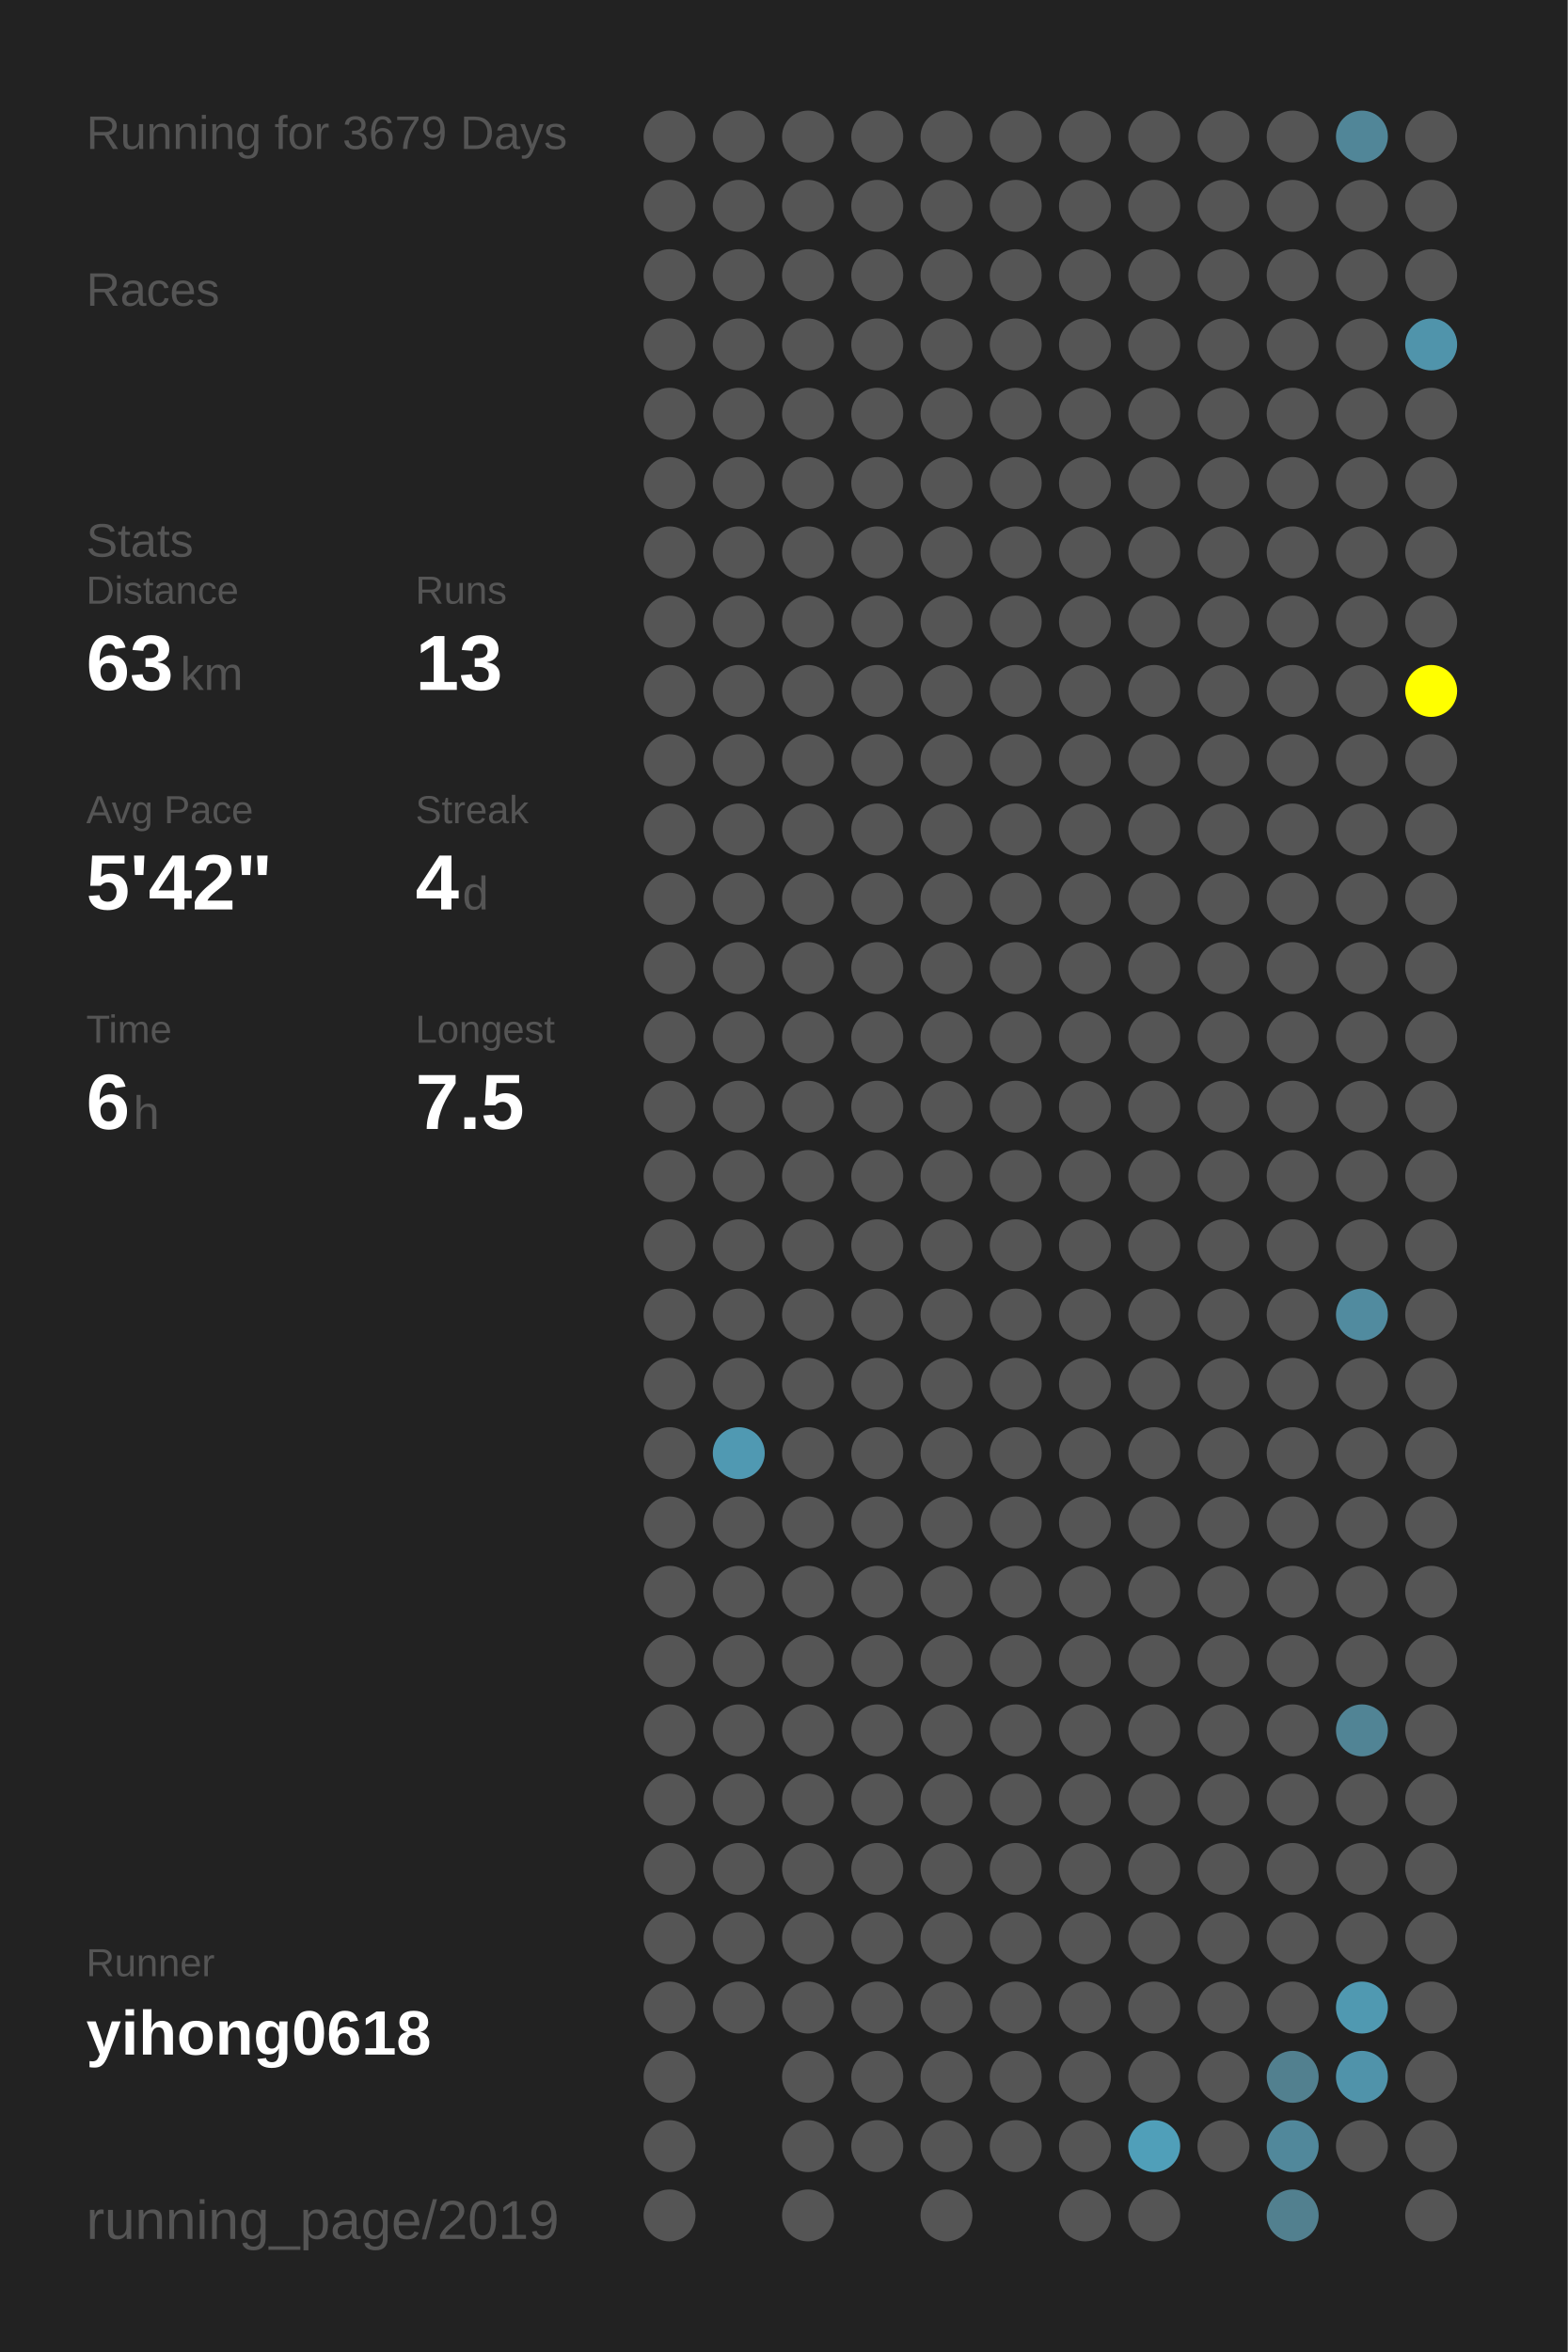
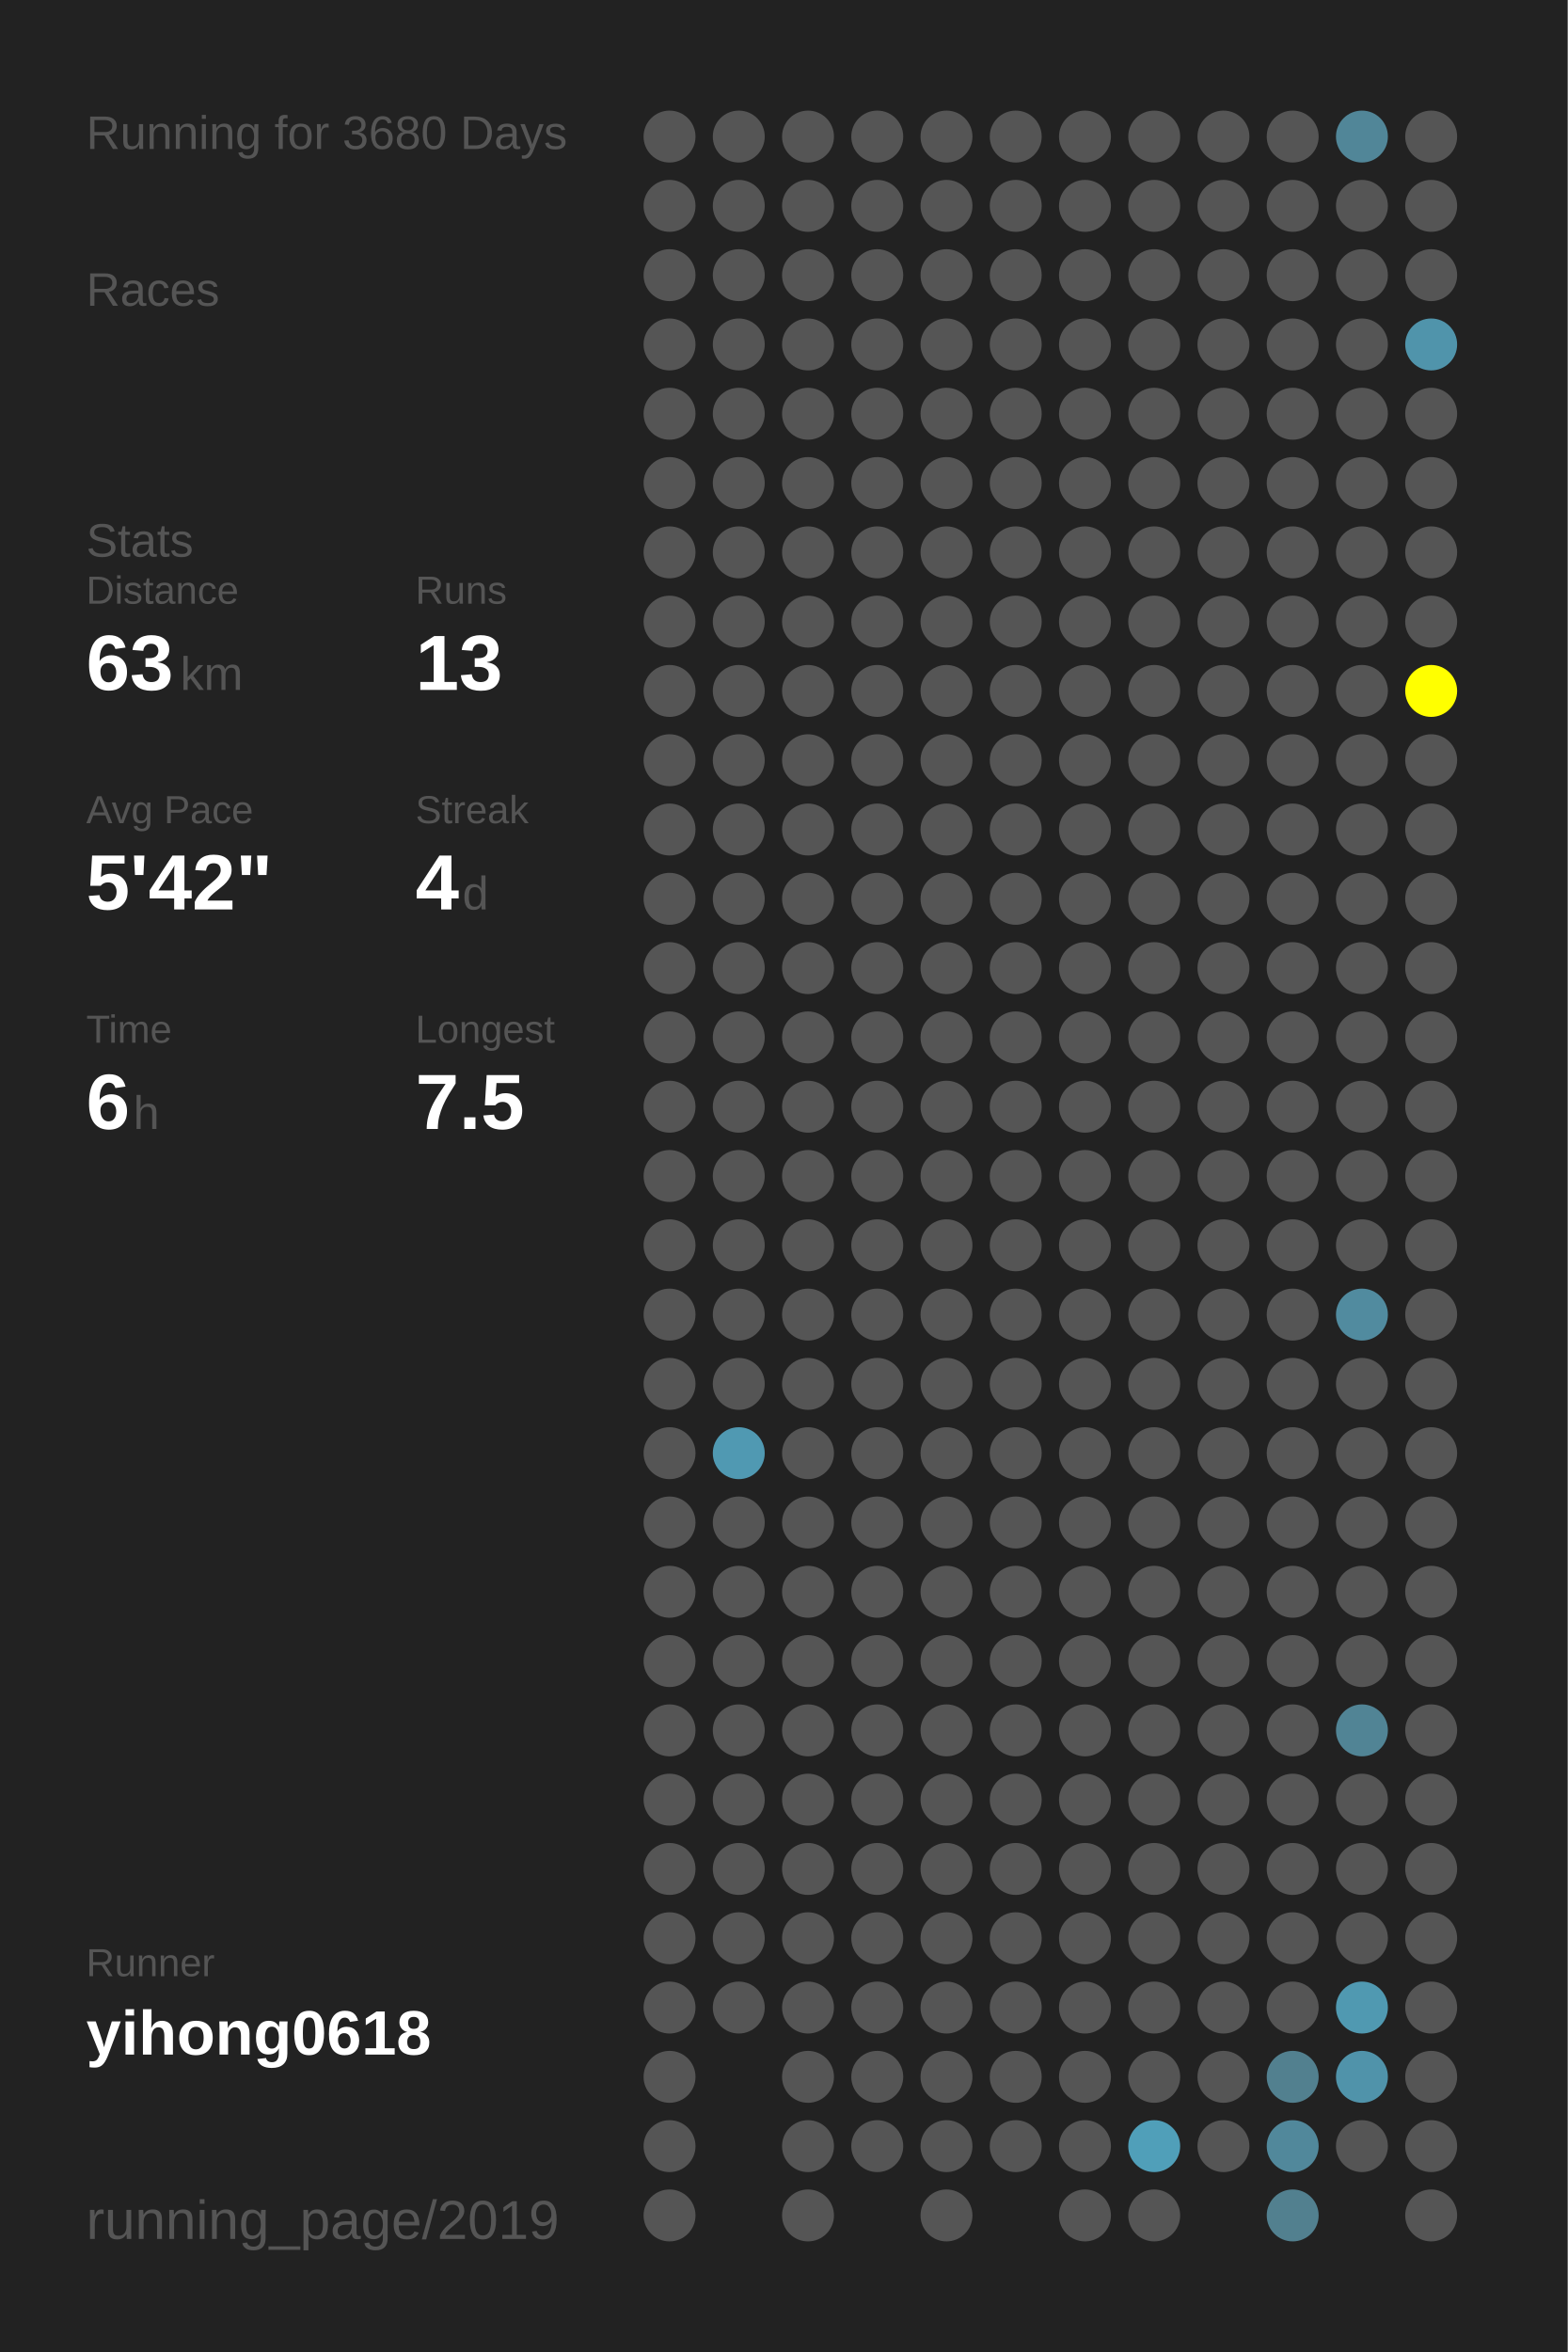
<svg xmlns="http://www.w3.org/2000/svg" baseProfile="full" height="300mm" version="1.1" viewBox="0,0,200,300" width="200mm">
  <defs />
  <rect fill="#222222" height="300" width="200" x="0" y="0" />
-   <text fill="#555555" style="font-size:6px; font-family:Arial;" x="11" y="19">Running for 3679 Days</text>
+   <text fill="#555555" style="font-size:6px; font-family:Arial;" x="11" y="19">Running for 3680 Days</text>
  <text fill="#555555" style="font-size:6px; font-family:Arial;" x="11" y="39">Races</text>
  <text fill="#555555" style="font-size:6px; font-family:Arial;" x="11" y="71">Stats</text>
  <text fill="#555555" style="font-size:5px; font-family:Arial;" x="11" y="77">Distance</text>
  <text fill="#FFFFFF" style="font-size:10px; font-family:Arial; font-weight:bold;" x="11" y="88">63</text>
  <text fill="#555555" style="font-size:6px; font-family:Arial;" x="23" y="88">km</text>
  <text fill="#555555" style="font-size:5px; font-family:Arial;" x="53" y="77">Runs</text>
  <text fill="#FFFFFF" style="font-size:10px; font-family:Arial; font-weight:bold;" x="53" y="88">13</text>
  <text fill="#555555" style="font-size:5px; font-family:Arial;" x="11" y="105">Avg Pace</text>
  <text fill="#FFFFFF" style="font-size:10px; font-family:Arial; font-weight:bold;" x="11" y="116">5'42"</text>
  <text fill="#555555" style="font-size:5px; font-family:Arial;" x="53" y="105">Streak</text>
  <text fill="#FFFFFF" style="font-size:10px; font-family:Arial; font-weight:bold;" x="53" y="116">4</text>
  <text fill="#555555" style="font-size:6px; font-family:Arial;" x="59" y="116">d</text>
  <text fill="#555555" style="font-size:5px; font-family:Arial;" x="11" y="133">Time</text>
  <text fill="#FFFFFF" style="font-size:10px; font-family:Arial; font-weight:bold;" x="11" y="144">6</text>
  <text fill="#555555" style="font-size:6px; font-family:Arial;" x="17" y="144">h</text>
  <text fill="#555555" style="font-size:5px; font-family:Arial;" x="53" y="133">Longest</text>
  <text fill="#FFFFFF" style="font-size:10px; font-family:Arial; font-weight:bold;" x="53" y="144">7.5</text>
  <text fill="#555555" style="font-size:5px; font-family:Arial;" x="11" y="252.065">Runner</text>
  <text fill="#FFFFFF" style="font-size:8px; font-family:Arial; font-weight:bold;" x="11" y="262.065">yihong0618</text>
  <text fill="#555555" style="font-size:7px; font-family:Arial;" x="11" y="285.581">running_page/2019</text>
  <circle cx="85.417" cy="17.419" fill="#555555" r="3.312" />
  <circle cx="85.417" cy="26.258" fill="#555555" r="3.312" />
  <circle cx="85.417" cy="35.097" fill="#555555" r="3.312" />
  <circle cx="85.417" cy="43.935" fill="#555555" r="3.312" />
  <circle cx="85.417" cy="52.774" fill="#555555" r="3.312" />
  <circle cx="85.417" cy="61.613" fill="#555555" r="3.312" />
  <circle cx="85.417" cy="70.452" fill="#555555" r="3.312" />
  <circle cx="85.417" cy="79.29" fill="#555555" r="3.312" />
  <circle cx="85.417" cy="88.129" fill="#555555" r="3.312" />
  <circle cx="85.417" cy="96.968" fill="#555555" r="3.312" />
  <circle cx="85.417" cy="105.806" fill="#555555" r="3.312" />
  <circle cx="85.417" cy="114.645" fill="#555555" r="3.312" />
  <circle cx="85.417" cy="123.484" fill="#555555" r="3.312" />
  <circle cx="85.417" cy="132.323" fill="#555555" r="3.312" />
  <circle cx="85.417" cy="141.161" fill="#555555" r="3.312" />
  <circle cx="85.417" cy="150" fill="#555555" r="3.312" />
  <circle cx="85.417" cy="158.839" fill="#555555" r="3.312" />
  <circle cx="85.417" cy="167.677" fill="#555555" r="3.312" />
  <circle cx="85.417" cy="176.516" fill="#555555" r="3.312" />
  <circle cx="85.417" cy="185.355" fill="#555555" r="3.312" />
  <circle cx="85.417" cy="194.194" fill="#555555" r="3.312" />
  <circle cx="85.417" cy="203.032" fill="#555555" r="3.312" />
  <circle cx="85.417" cy="211.871" fill="#555555" r="3.312" />
  <circle cx="85.417" cy="220.71" fill="#555555" r="3.312" />
  <circle cx="85.417" cy="229.548" fill="#555555" r="3.312" />
  <circle cx="85.417" cy="238.387" fill="#555555" r="3.312" />
  <circle cx="85.417" cy="247.226" fill="#555555" r="3.312" />
  <circle cx="85.417" cy="256.065" fill="#555555" r="3.312" />
  <circle cx="85.417" cy="264.903" fill="#555555" r="3.312" />
  <circle cx="85.417" cy="273.742" fill="#555555" r="3.312" />
  <circle cx="85.417" cy="282.581" fill="#555555" r="3.312" />
  <circle cx="94.25" cy="17.419" fill="#555555" r="3.312" />
  <circle cx="94.25" cy="26.258" fill="#555555" r="3.312" />
  <circle cx="94.25" cy="35.097" fill="#555555" r="3.312" />
  <circle cx="94.25" cy="43.935" fill="#555555" r="3.312" />
  <circle cx="94.25" cy="52.774" fill="#555555" r="3.312" />
  <circle cx="94.25" cy="61.613" fill="#555555" r="3.312" />
  <circle cx="94.25" cy="70.452" fill="#555555" r="3.312" />
  <circle cx="94.25" cy="79.29" fill="#555555" r="3.312" />
  <circle cx="94.25" cy="88.129" fill="#555555" r="3.312" />
  <circle cx="94.25" cy="96.968" fill="#555555" r="3.312" />
  <circle cx="94.25" cy="105.806" fill="#555555" r="3.312" />
  <circle cx="94.25" cy="114.645" fill="#555555" r="3.312" />
  <circle cx="94.25" cy="123.484" fill="#555555" r="3.312" />
  <circle cx="94.25" cy="132.323" fill="#555555" r="3.312" />
  <circle cx="94.25" cy="141.161" fill="#555555" r="3.312" />
  <circle cx="94.25" cy="150" fill="#555555" r="3.312" />
  <circle cx="94.25" cy="158.839" fill="#555555" r="3.312" />
  <circle cx="94.25" cy="167.677" fill="#555555" r="3.312" />
  <circle cx="94.25" cy="176.516" fill="#555555" r="3.312" />
  <circle cx="94.25" cy="185.355" fill="#5099b2" r="3.312" />
  <circle cx="94.25" cy="194.194" fill="#555555" r="3.312" />
  <circle cx="94.25" cy="203.032" fill="#555555" r="3.312" />
  <circle cx="94.25" cy="211.871" fill="#555555" r="3.312" />
  <circle cx="94.25" cy="220.71" fill="#555555" r="3.312" />
  <circle cx="94.25" cy="229.548" fill="#555555" r="3.312" />
  <circle cx="94.25" cy="238.387" fill="#555555" r="3.312" />
  <circle cx="94.25" cy="247.226" fill="#555555" r="3.312" />
  <circle cx="94.25" cy="256.065" fill="#555555" r="3.312" />
  <circle cx="103.083" cy="17.419" fill="#555555" r="3.312" />
  <circle cx="103.083" cy="26.258" fill="#555555" r="3.312" />
  <circle cx="103.083" cy="35.097" fill="#555555" r="3.312" />
  <circle cx="103.083" cy="43.935" fill="#555555" r="3.312" />
  <circle cx="103.083" cy="52.774" fill="#555555" r="3.312" />
  <circle cx="103.083" cy="61.613" fill="#555555" r="3.312" />
  <circle cx="103.083" cy="70.452" fill="#555555" r="3.312" />
  <circle cx="103.083" cy="79.29" fill="#555555" r="3.312" />
  <circle cx="103.083" cy="88.129" fill="#555555" r="3.312" />
  <circle cx="103.083" cy="96.968" fill="#555555" r="3.312" />
  <circle cx="103.083" cy="105.806" fill="#555555" r="3.312" />
  <circle cx="103.083" cy="114.645" fill="#555555" r="3.312" />
  <circle cx="103.083" cy="123.484" fill="#555555" r="3.312" />
  <circle cx="103.083" cy="132.323" fill="#555555" r="3.312" />
  <circle cx="103.083" cy="141.161" fill="#555555" r="3.312" />
  <circle cx="103.083" cy="150" fill="#555555" r="3.312" />
  <circle cx="103.083" cy="158.839" fill="#555555" r="3.312" />
  <circle cx="103.083" cy="167.677" fill="#555555" r="3.312" />
  <circle cx="103.083" cy="176.516" fill="#555555" r="3.312" />
  <circle cx="103.083" cy="185.355" fill="#555555" r="3.312" />
  <circle cx="103.083" cy="194.194" fill="#555555" r="3.312" />
  <circle cx="103.083" cy="203.032" fill="#555555" r="3.312" />
  <circle cx="103.083" cy="211.871" fill="#555555" r="3.312" />
  <circle cx="103.083" cy="220.71" fill="#555555" r="3.312" />
  <circle cx="103.083" cy="229.548" fill="#555555" r="3.312" />
  <circle cx="103.083" cy="238.387" fill="#555555" r="3.312" />
  <circle cx="103.083" cy="247.226" fill="#555555" r="3.312" />
  <circle cx="103.083" cy="256.065" fill="#555555" r="3.312" />
  <circle cx="103.083" cy="264.903" fill="#555555" r="3.312" />
  <circle cx="103.083" cy="273.742" fill="#555555" r="3.312" />
  <circle cx="103.083" cy="282.581" fill="#555555" r="3.312" />
  <circle cx="111.917" cy="17.419" fill="#555555" r="3.312" />
  <circle cx="111.917" cy="26.258" fill="#555555" r="3.312" />
  <circle cx="111.917" cy="35.097" fill="#555555" r="3.312" />
  <circle cx="111.917" cy="43.935" fill="#555555" r="3.312" />
  <circle cx="111.917" cy="52.774" fill="#555555" r="3.312" />
  <circle cx="111.917" cy="61.613" fill="#555555" r="3.312" />
  <circle cx="111.917" cy="70.452" fill="#555555" r="3.312" />
  <circle cx="111.917" cy="79.29" fill="#555555" r="3.312" />
  <circle cx="111.917" cy="88.129" fill="#555555" r="3.312" />
  <circle cx="111.917" cy="96.968" fill="#555555" r="3.312" />
  <circle cx="111.917" cy="105.806" fill="#555555" r="3.312" />
  <circle cx="111.917" cy="114.645" fill="#555555" r="3.312" />
  <circle cx="111.917" cy="123.484" fill="#555555" r="3.312" />
  <circle cx="111.917" cy="132.323" fill="#555555" r="3.312" />
  <circle cx="111.917" cy="141.161" fill="#555555" r="3.312" />
  <circle cx="111.917" cy="150" fill="#555555" r="3.312" />
  <circle cx="111.917" cy="158.839" fill="#555555" r="3.312" />
  <circle cx="111.917" cy="167.677" fill="#555555" r="3.312" />
  <circle cx="111.917" cy="176.516" fill="#555555" r="3.312" />
  <circle cx="111.917" cy="185.355" fill="#555555" r="3.312" />
  <circle cx="111.917" cy="194.194" fill="#555555" r="3.312" />
  <circle cx="111.917" cy="203.032" fill="#555555" r="3.312" />
  <circle cx="111.917" cy="211.871" fill="#555555" r="3.312" />
  <circle cx="111.917" cy="220.71" fill="#555555" r="3.312" />
  <circle cx="111.917" cy="229.548" fill="#555555" r="3.312" />
  <circle cx="111.917" cy="238.387" fill="#555555" r="3.312" />
  <circle cx="111.917" cy="247.226" fill="#555555" r="3.312" />
  <circle cx="111.917" cy="256.065" fill="#555555" r="3.312" />
  <circle cx="111.917" cy="264.903" fill="#555555" r="3.312" />
  <circle cx="111.917" cy="273.742" fill="#555555" r="3.312" />
  <circle cx="120.75" cy="17.419" fill="#555555" r="3.312" />
  <circle cx="120.75" cy="26.258" fill="#555555" r="3.312" />
  <circle cx="120.75" cy="35.097" fill="#555555" r="3.312" />
  <circle cx="120.75" cy="43.935" fill="#555555" r="3.312" />
  <circle cx="120.75" cy="52.774" fill="#555555" r="3.312" />
  <circle cx="120.75" cy="61.613" fill="#555555" r="3.312" />
  <circle cx="120.75" cy="70.452" fill="#555555" r="3.312" />
  <circle cx="120.75" cy="79.29" fill="#555555" r="3.312" />
  <circle cx="120.75" cy="88.129" fill="#555555" r="3.312" />
  <circle cx="120.75" cy="96.968" fill="#555555" r="3.312" />
  <circle cx="120.75" cy="105.806" fill="#555555" r="3.312" />
  <circle cx="120.75" cy="114.645" fill="#555555" r="3.312" />
  <circle cx="120.75" cy="123.484" fill="#555555" r="3.312" />
  <circle cx="120.75" cy="132.323" fill="#555555" r="3.312" />
  <circle cx="120.75" cy="141.161" fill="#555555" r="3.312" />
  <circle cx="120.75" cy="150" fill="#555555" r="3.312" />
  <circle cx="120.75" cy="158.839" fill="#555555" r="3.312" />
  <circle cx="120.75" cy="167.677" fill="#555555" r="3.312" />
  <circle cx="120.75" cy="176.516" fill="#555555" r="3.312" />
  <circle cx="120.75" cy="185.355" fill="#555555" r="3.312" />
  <circle cx="120.75" cy="194.194" fill="#555555" r="3.312" />
  <circle cx="120.75" cy="203.032" fill="#555555" r="3.312" />
  <circle cx="120.75" cy="211.871" fill="#555555" r="3.312" />
  <circle cx="120.75" cy="220.71" fill="#555555" r="3.312" />
  <circle cx="120.75" cy="229.548" fill="#555555" r="3.312" />
  <circle cx="120.75" cy="238.387" fill="#555555" r="3.312" />
  <circle cx="120.75" cy="247.226" fill="#555555" r="3.312" />
  <circle cx="120.75" cy="256.065" fill="#555555" r="3.312" />
  <circle cx="120.75" cy="264.903" fill="#555555" r="3.312" />
  <circle cx="120.75" cy="273.742" fill="#555555" r="3.312" />
  <circle cx="120.75" cy="282.581" fill="#555555" r="3.312" />
  <circle cx="129.583" cy="17.419" fill="#555555" r="3.312" />
  <circle cx="129.583" cy="26.258" fill="#555555" r="3.312" />
  <circle cx="129.583" cy="35.097" fill="#555555" r="3.312" />
  <circle cx="129.583" cy="43.935" fill="#555555" r="3.312" />
  <circle cx="129.583" cy="52.774" fill="#555555" r="3.312" />
  <circle cx="129.583" cy="61.613" fill="#555555" r="3.312" />
  <circle cx="129.583" cy="70.452" fill="#555555" r="3.312" />
  <circle cx="129.583" cy="79.29" fill="#555555" r="3.312" />
  <circle cx="129.583" cy="88.129" fill="#555555" r="3.312" />
  <circle cx="129.583" cy="96.968" fill="#555555" r="3.312" />
  <circle cx="129.583" cy="105.806" fill="#555555" r="3.312" />
  <circle cx="129.583" cy="114.645" fill="#555555" r="3.312" />
  <circle cx="129.583" cy="123.484" fill="#555555" r="3.312" />
  <circle cx="129.583" cy="132.323" fill="#555555" r="3.312" />
  <circle cx="129.583" cy="141.161" fill="#555555" r="3.312" />
  <circle cx="129.583" cy="150" fill="#555555" r="3.312" />
  <circle cx="129.583" cy="158.839" fill="#555555" r="3.312" />
  <circle cx="129.583" cy="167.677" fill="#555555" r="3.312" />
  <circle cx="129.583" cy="176.516" fill="#555555" r="3.312" />
  <circle cx="129.583" cy="185.355" fill="#555555" r="3.312" />
  <circle cx="129.583" cy="194.194" fill="#555555" r="3.312" />
  <circle cx="129.583" cy="203.032" fill="#555555" r="3.312" />
  <circle cx="129.583" cy="211.871" fill="#555555" r="3.312" />
  <circle cx="129.583" cy="220.71" fill="#555555" r="3.312" />
  <circle cx="129.583" cy="229.548" fill="#555555" r="3.312" />
  <circle cx="129.583" cy="238.387" fill="#555555" r="3.312" />
  <circle cx="129.583" cy="247.226" fill="#555555" r="3.312" />
  <circle cx="129.583" cy="256.065" fill="#555555" r="3.312" />
  <circle cx="129.583" cy="264.903" fill="#555555" r="3.312" />
  <circle cx="129.583" cy="273.742" fill="#555555" r="3.312" />
  <circle cx="138.417" cy="17.419" fill="#555555" r="3.312" />
  <circle cx="138.417" cy="26.258" fill="#555555" r="3.312" />
  <circle cx="138.417" cy="35.097" fill="#555555" r="3.312" />
  <circle cx="138.417" cy="43.935" fill="#555555" r="3.312" />
  <circle cx="138.417" cy="52.774" fill="#555555" r="3.312" />
  <circle cx="138.417" cy="61.613" fill="#555555" r="3.312" />
  <circle cx="138.417" cy="70.452" fill="#555555" r="3.312" />
  <circle cx="138.417" cy="79.29" fill="#555555" r="3.312" />
  <circle cx="138.417" cy="88.129" fill="#555555" r="3.312" />
  <circle cx="138.417" cy="96.968" fill="#555555" r="3.312" />
  <circle cx="138.417" cy="105.806" fill="#555555" r="3.312" />
  <circle cx="138.417" cy="114.645" fill="#555555" r="3.312" />
  <circle cx="138.417" cy="123.484" fill="#555555" r="3.312" />
  <circle cx="138.417" cy="132.323" fill="#555555" r="3.312" />
  <circle cx="138.417" cy="141.161" fill="#555555" r="3.312" />
  <circle cx="138.417" cy="150" fill="#555555" r="3.312" />
  <circle cx="138.417" cy="158.839" fill="#555555" r="3.312" />
  <circle cx="138.417" cy="167.677" fill="#555555" r="3.312" />
  <circle cx="138.417" cy="176.516" fill="#555555" r="3.312" />
  <circle cx="138.417" cy="185.355" fill="#555555" r="3.312" />
  <circle cx="138.417" cy="194.194" fill="#555555" r="3.312" />
  <circle cx="138.417" cy="203.032" fill="#555555" r="3.312" />
  <circle cx="138.417" cy="211.871" fill="#555555" r="3.312" />
  <circle cx="138.417" cy="220.71" fill="#555555" r="3.312" />
  <circle cx="138.417" cy="229.548" fill="#555555" r="3.312" />
  <circle cx="138.417" cy="238.387" fill="#555555" r="3.312" />
  <circle cx="138.417" cy="247.226" fill="#555555" r="3.312" />
  <circle cx="138.417" cy="256.065" fill="#555555" r="3.312" />
  <circle cx="138.417" cy="264.903" fill="#555555" r="3.312" />
  <circle cx="138.417" cy="273.742" fill="#555555" r="3.312" />
  <circle cx="138.417" cy="282.581" fill="#555555" r="3.312" />
  <circle cx="147.25" cy="17.419" fill="#555555" r="3.312" />
  <circle cx="147.25" cy="26.258" fill="#555555" r="3.312" />
  <circle cx="147.25" cy="35.097" fill="#555555" r="3.312" />
  <circle cx="147.25" cy="43.935" fill="#555555" r="3.312" />
  <circle cx="147.25" cy="52.774" fill="#555555" r="3.312" />
  <circle cx="147.25" cy="61.613" fill="#555555" r="3.312" />
  <circle cx="147.25" cy="70.452" fill="#555555" r="3.312" />
  <circle cx="147.25" cy="79.29" fill="#555555" r="3.312" />
  <circle cx="147.25" cy="88.129" fill="#555555" r="3.312" />
  <circle cx="147.25" cy="96.968" fill="#555555" r="3.312" />
  <circle cx="147.25" cy="105.806" fill="#555555" r="3.312" />
  <circle cx="147.25" cy="114.645" fill="#555555" r="3.312" />
  <circle cx="147.25" cy="123.484" fill="#555555" r="3.312" />
  <circle cx="147.25" cy="132.323" fill="#555555" r="3.312" />
  <circle cx="147.25" cy="141.161" fill="#555555" r="3.312" />
  <circle cx="147.25" cy="150" fill="#555555" r="3.312" />
  <circle cx="147.25" cy="158.839" fill="#555555" r="3.312" />
  <circle cx="147.25" cy="167.677" fill="#555555" r="3.312" />
  <circle cx="147.25" cy="176.516" fill="#555555" r="3.312" />
  <circle cx="147.25" cy="185.355" fill="#555555" r="3.312" />
  <circle cx="147.25" cy="194.194" fill="#555555" r="3.312" />
  <circle cx="147.25" cy="203.032" fill="#555555" r="3.312" />
  <circle cx="147.25" cy="211.871" fill="#555555" r="3.312" />
  <circle cx="147.25" cy="220.71" fill="#555555" r="3.312" />
  <circle cx="147.25" cy="229.548" fill="#555555" r="3.312" />
  <circle cx="147.25" cy="238.387" fill="#555555" r="3.312" />
  <circle cx="147.25" cy="247.226" fill="#555555" r="3.312" />
  <circle cx="147.25" cy="256.065" fill="#555555" r="3.312" />
  <circle cx="147.25" cy="264.903" fill="#555555" r="3.312" />
  <circle cx="147.25" cy="273.742" fill="#509fb9" r="3.312" />
  <circle cx="147.25" cy="282.581" fill="#555555" r="3.312" />
  <circle cx="156.083" cy="17.419" fill="#555555" r="3.312" />
  <circle cx="156.083" cy="26.258" fill="#555555" r="3.312" />
  <circle cx="156.083" cy="35.097" fill="#555555" r="3.312" />
  <circle cx="156.083" cy="43.935" fill="#555555" r="3.312" />
  <circle cx="156.083" cy="52.774" fill="#555555" r="3.312" />
  <circle cx="156.083" cy="61.613" fill="#555555" r="3.312" />
  <circle cx="156.083" cy="70.452" fill="#555555" r="3.312" />
  <circle cx="156.083" cy="79.29" fill="#555555" r="3.312" />
  <circle cx="156.083" cy="88.129" fill="#555555" r="3.312" />
  <circle cx="156.083" cy="96.968" fill="#555555" r="3.312" />
  <circle cx="156.083" cy="105.806" fill="#555555" r="3.312" />
  <circle cx="156.083" cy="114.645" fill="#555555" r="3.312" />
  <circle cx="156.083" cy="123.484" fill="#555555" r="3.312" />
  <circle cx="156.083" cy="132.323" fill="#555555" r="3.312" />
  <circle cx="156.083" cy="141.161" fill="#555555" r="3.312" />
  <circle cx="156.083" cy="150" fill="#555555" r="3.312" />
  <circle cx="156.083" cy="158.839" fill="#555555" r="3.312" />
  <circle cx="156.083" cy="167.677" fill="#555555" r="3.312" />
  <circle cx="156.083" cy="176.516" fill="#555555" r="3.312" />
  <circle cx="156.083" cy="185.355" fill="#555555" r="3.312" />
  <circle cx="156.083" cy="194.194" fill="#555555" r="3.312" />
  <circle cx="156.083" cy="203.032" fill="#555555" r="3.312" />
  <circle cx="156.083" cy="211.871" fill="#555555" r="3.312" />
  <circle cx="156.083" cy="220.71" fill="#555555" r="3.312" />
  <circle cx="156.083" cy="229.548" fill="#555555" r="3.312" />
  <circle cx="156.083" cy="238.387" fill="#555555" r="3.312" />
  <circle cx="156.083" cy="247.226" fill="#555555" r="3.312" />
  <circle cx="156.083" cy="256.065" fill="#555555" r="3.312" />
  <circle cx="156.083" cy="264.903" fill="#555555" r="3.312" />
  <circle cx="156.083" cy="273.742" fill="#555555" r="3.312" />
  <circle cx="164.917" cy="17.419" fill="#555555" r="3.312" />
  <circle cx="164.917" cy="26.258" fill="#555555" r="3.312" />
  <circle cx="164.917" cy="35.097" fill="#555555" r="3.312" />
  <circle cx="164.917" cy="43.935" fill="#555555" r="3.312" />
  <circle cx="164.917" cy="52.774" fill="#555555" r="3.312" />
  <circle cx="164.917" cy="61.613" fill="#555555" r="3.312" />
  <circle cx="164.917" cy="70.452" fill="#555555" r="3.312" />
  <circle cx="164.917" cy="79.29" fill="#555555" r="3.312" />
  <circle cx="164.917" cy="88.129" fill="#555555" r="3.312" />
  <circle cx="164.917" cy="96.968" fill="#555555" r="3.312" />
  <circle cx="164.917" cy="105.806" fill="#555555" r="3.312" />
  <circle cx="164.917" cy="114.645" fill="#555555" r="3.312" />
  <circle cx="164.917" cy="123.484" fill="#555555" r="3.312" />
  <circle cx="164.917" cy="132.323" fill="#555555" r="3.312" />
  <circle cx="164.917" cy="141.161" fill="#555555" r="3.312" />
  <circle cx="164.917" cy="150" fill="#555555" r="3.312" />
  <circle cx="164.917" cy="158.839" fill="#555555" r="3.312" />
  <circle cx="164.917" cy="167.677" fill="#555555" r="3.312" />
  <circle cx="164.917" cy="176.516" fill="#555555" r="3.312" />
  <circle cx="164.917" cy="185.355" fill="#555555" r="3.312" />
  <circle cx="164.917" cy="194.194" fill="#555555" r="3.312" />
  <circle cx="164.917" cy="203.032" fill="#555555" r="3.312" />
  <circle cx="164.917" cy="211.871" fill="#555555" r="3.312" />
  <circle cx="164.917" cy="220.71" fill="#555555" r="3.312" />
  <circle cx="164.917" cy="229.548" fill="#555555" r="3.312" />
  <circle cx="164.917" cy="238.387" fill="#555555" r="3.312" />
  <circle cx="164.917" cy="247.226" fill="#555555" r="3.312" />
  <circle cx="164.917" cy="256.065" fill="#555555" r="3.312" />
  <circle cx="164.917" cy="264.903" fill="#52808f" r="3.312" />
  <circle cx="164.917" cy="273.742" fill="#51889b" r="3.312" />
  <circle cx="164.917" cy="282.581" fill="#52808f" r="3.312" />
  <circle cx="173.75" cy="17.419" fill="#518698" r="3.312" />
  <circle cx="173.75" cy="26.258" fill="#555555" r="3.312" />
  <circle cx="173.75" cy="35.097" fill="#555555" r="3.312" />
  <circle cx="173.75" cy="43.935" fill="#555555" r="3.312" />
  <circle cx="173.75" cy="52.774" fill="#555555" r="3.312" />
  <circle cx="173.75" cy="61.613" fill="#555555" r="3.312" />
  <circle cx="173.75" cy="70.452" fill="#555555" r="3.312" />
  <circle cx="173.75" cy="79.29" fill="#555555" r="3.312" />
  <circle cx="173.75" cy="88.129" fill="#555555" r="3.312" />
  <circle cx="173.75" cy="96.968" fill="#555555" r="3.312" />
  <circle cx="173.75" cy="105.806" fill="#555555" r="3.312" />
  <circle cx="173.75" cy="114.645" fill="#555555" r="3.312" />
  <circle cx="173.75" cy="123.484" fill="#555555" r="3.312" />
  <circle cx="173.75" cy="132.323" fill="#555555" r="3.312" />
  <circle cx="173.75" cy="141.161" fill="#555555" r="3.312" />
  <circle cx="173.75" cy="150" fill="#555555" r="3.312" />
  <circle cx="173.75" cy="158.839" fill="#555555" r="3.312" />
  <circle cx="173.75" cy="167.677" fill="#518b9f" r="3.312" />
  <circle cx="173.75" cy="176.516" fill="#555555" r="3.312" />
  <circle cx="173.75" cy="185.355" fill="#555555" r="3.312" />
  <circle cx="173.75" cy="194.194" fill="#555555" r="3.312" />
  <circle cx="173.75" cy="203.032" fill="#555555" r="3.312" />
  <circle cx="173.75" cy="211.871" fill="#555555" r="3.312" />
  <circle cx="173.75" cy="220.71" fill="#518495" r="3.312" />
  <circle cx="173.75" cy="229.548" fill="#555555" r="3.312" />
  <circle cx="173.75" cy="238.387" fill="#555555" r="3.312" />
  <circle cx="173.75" cy="247.226" fill="#555555" r="3.312" />
  <circle cx="173.75" cy="256.065" fill="#5099b1" r="3.312" />
  <circle cx="173.75" cy="264.903" fill="#5093aa" r="3.312" />
  <circle cx="173.75" cy="273.742" fill="#555555" r="3.312" />
  <circle cx="182.583" cy="17.419" fill="#555555" r="3.312" />
  <circle cx="182.583" cy="26.258" fill="#555555" r="3.312" />
  <circle cx="182.583" cy="35.097" fill="#555555" r="3.312" />
  <circle cx="182.583" cy="43.935" fill="#5094ab" r="3.312" />
  <circle cx="182.583" cy="52.774" fill="#555555" r="3.312" />
  <circle cx="182.583" cy="61.613" fill="#555555" r="3.312" />
  <circle cx="182.583" cy="70.452" fill="#555555" r="3.312" />
  <circle cx="182.583" cy="79.29" fill="#555555" r="3.312" />
  <circle cx="182.583" cy="88.129" fill="#FFFF00" r="3.312" />
  <circle cx="182.583" cy="96.968" fill="#555555" r="3.312" />
  <circle cx="182.583" cy="105.806" fill="#555555" r="3.312" />
  <circle cx="182.583" cy="114.645" fill="#555555" r="3.312" />
  <circle cx="182.583" cy="123.484" fill="#555555" r="3.312" />
  <circle cx="182.583" cy="132.323" fill="#555555" r="3.312" />
  <circle cx="182.583" cy="141.161" fill="#555555" r="3.312" />
  <circle cx="182.583" cy="150" fill="#555555" r="3.312" />
  <circle cx="182.583" cy="158.839" fill="#555555" r="3.312" />
  <circle cx="182.583" cy="167.677" fill="#555555" r="3.312" />
  <circle cx="182.583" cy="176.516" fill="#555555" r="3.312" />
  <circle cx="182.583" cy="185.355" fill="#555555" r="3.312" />
  <circle cx="182.583" cy="194.194" fill="#555555" r="3.312" />
  <circle cx="182.583" cy="203.032" fill="#555555" r="3.312" />
  <circle cx="182.583" cy="211.871" fill="#555555" r="3.312" />
  <circle cx="182.583" cy="220.71" fill="#555555" r="3.312" />
  <circle cx="182.583" cy="229.548" fill="#555555" r="3.312" />
  <circle cx="182.583" cy="238.387" fill="#555555" r="3.312" />
  <circle cx="182.583" cy="247.226" fill="#555555" r="3.312" />
  <circle cx="182.583" cy="256.065" fill="#555555" r="3.312" />
  <circle cx="182.583" cy="264.903" fill="#555555" r="3.312" />
  <circle cx="182.583" cy="273.742" fill="#555555" r="3.312" />
  <circle cx="182.583" cy="282.581" fill="#555555" r="3.312" />
</svg>
